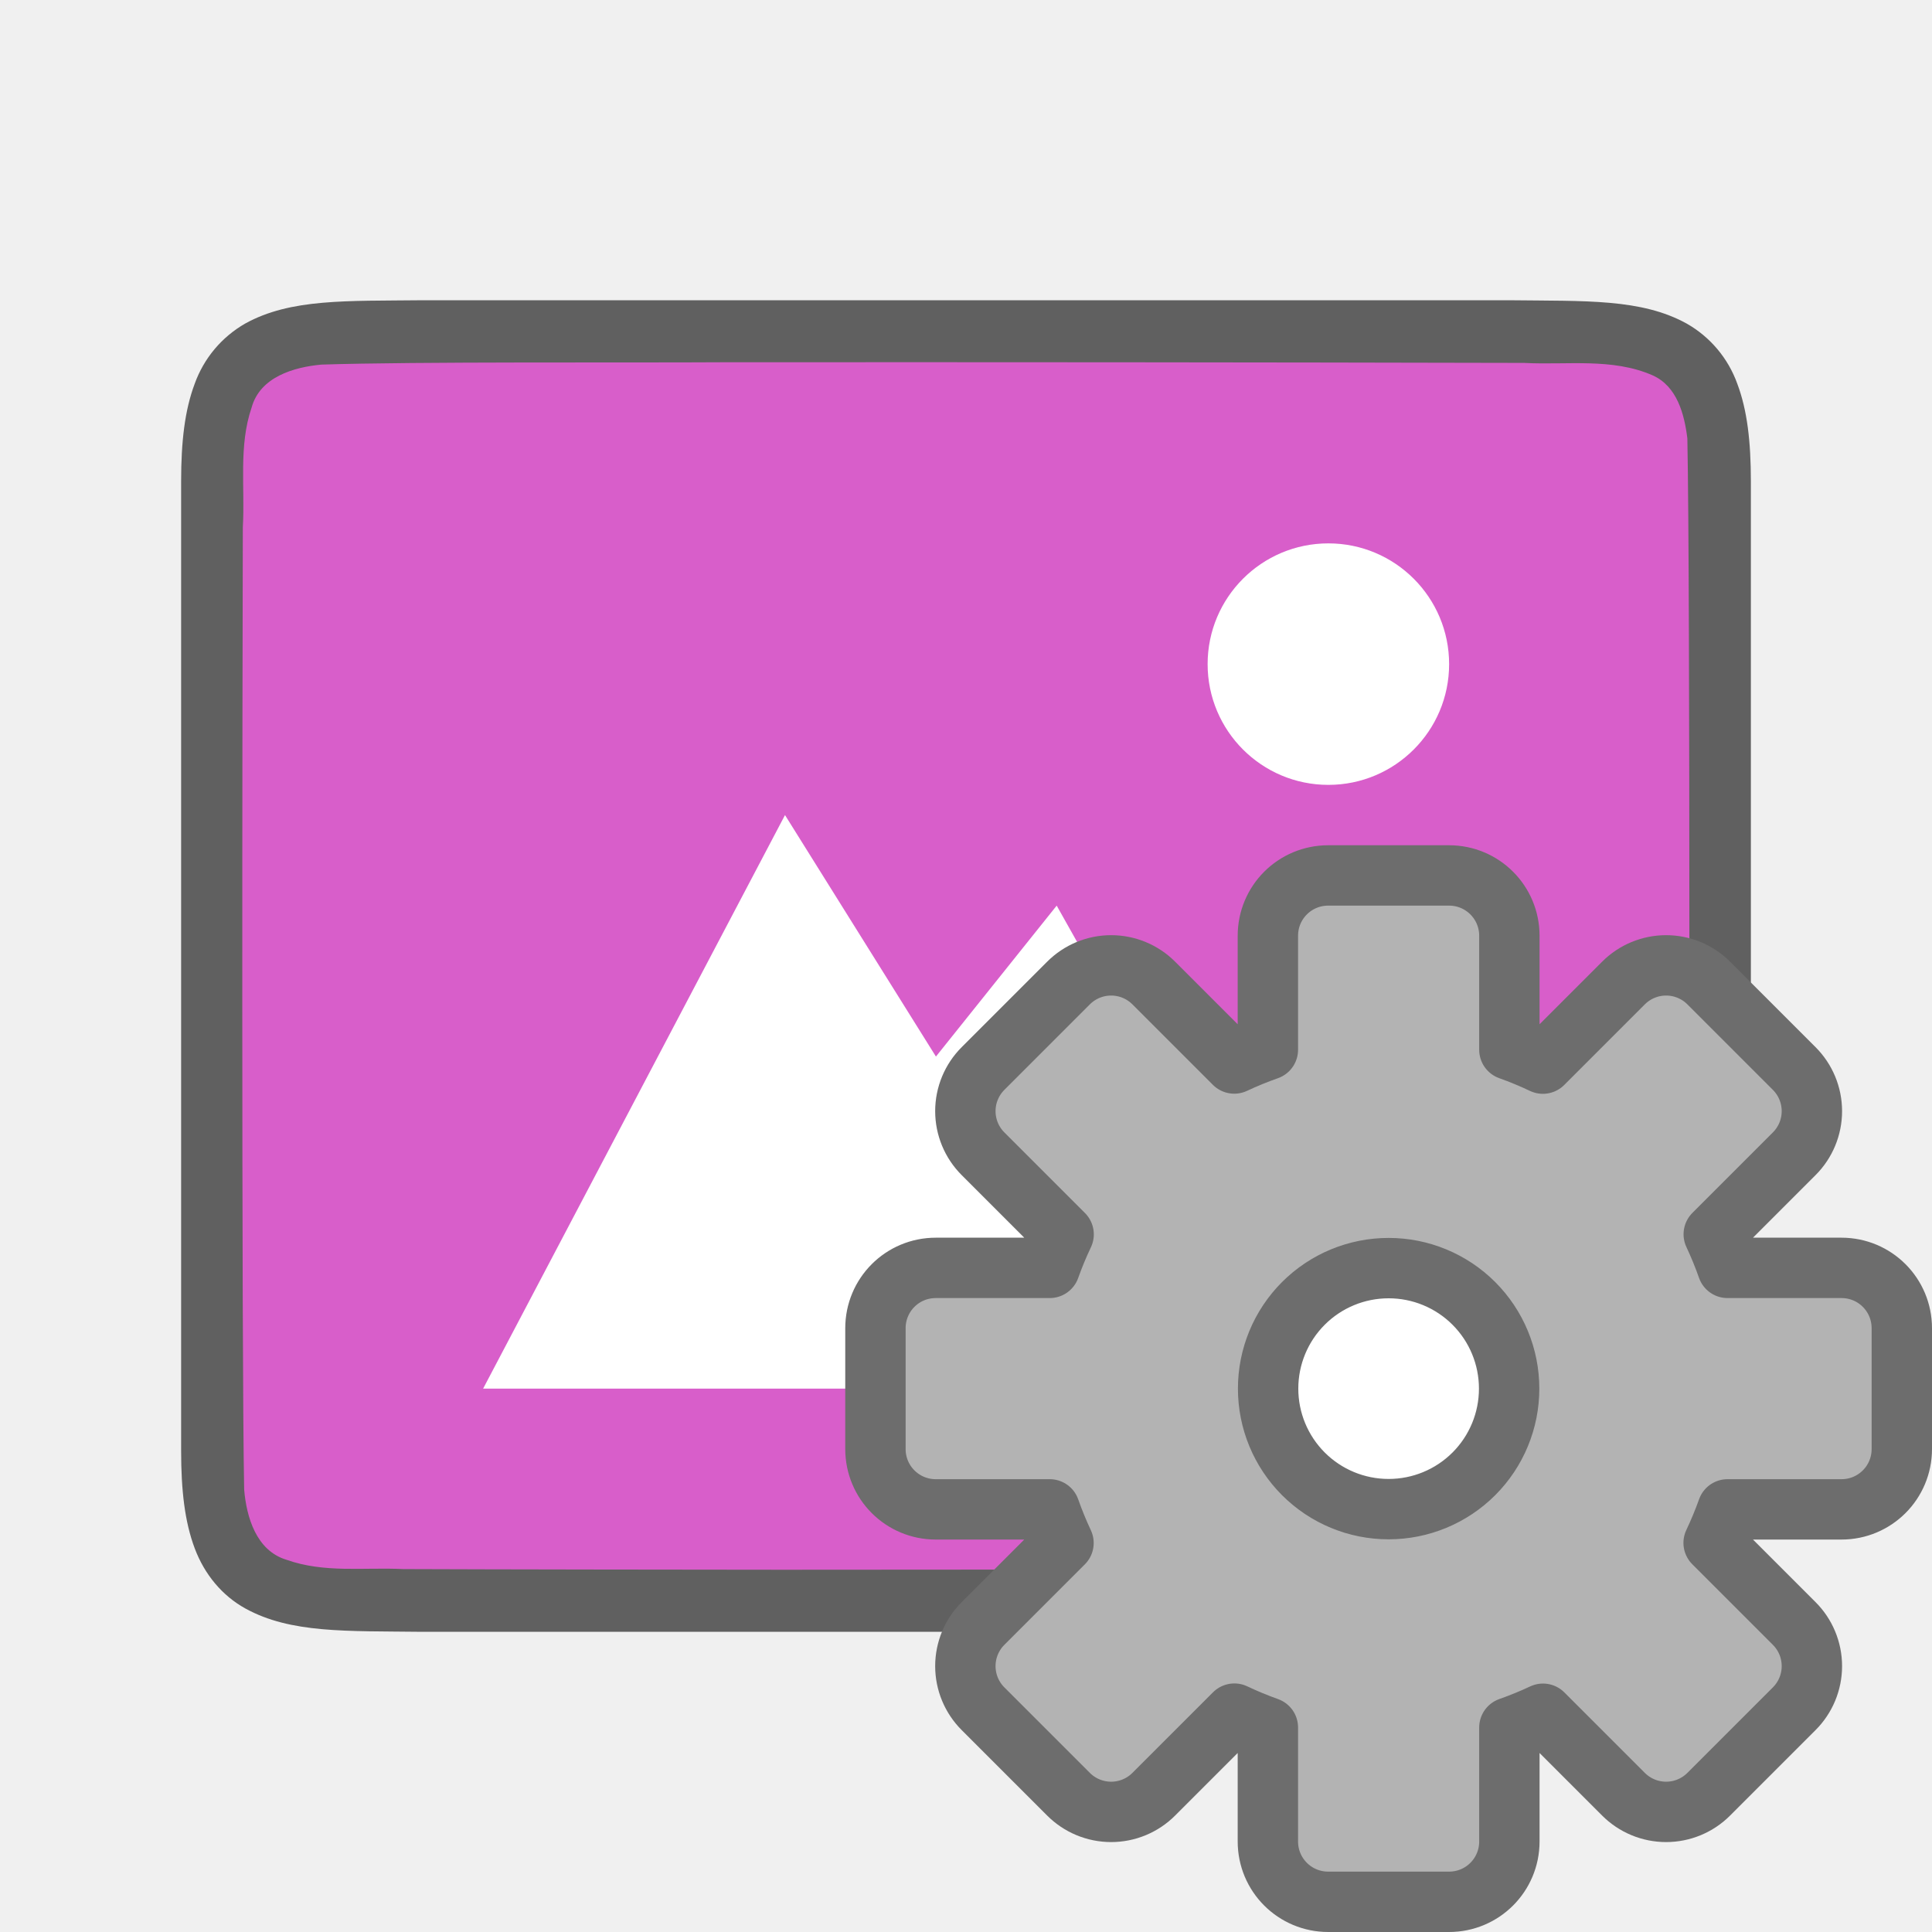
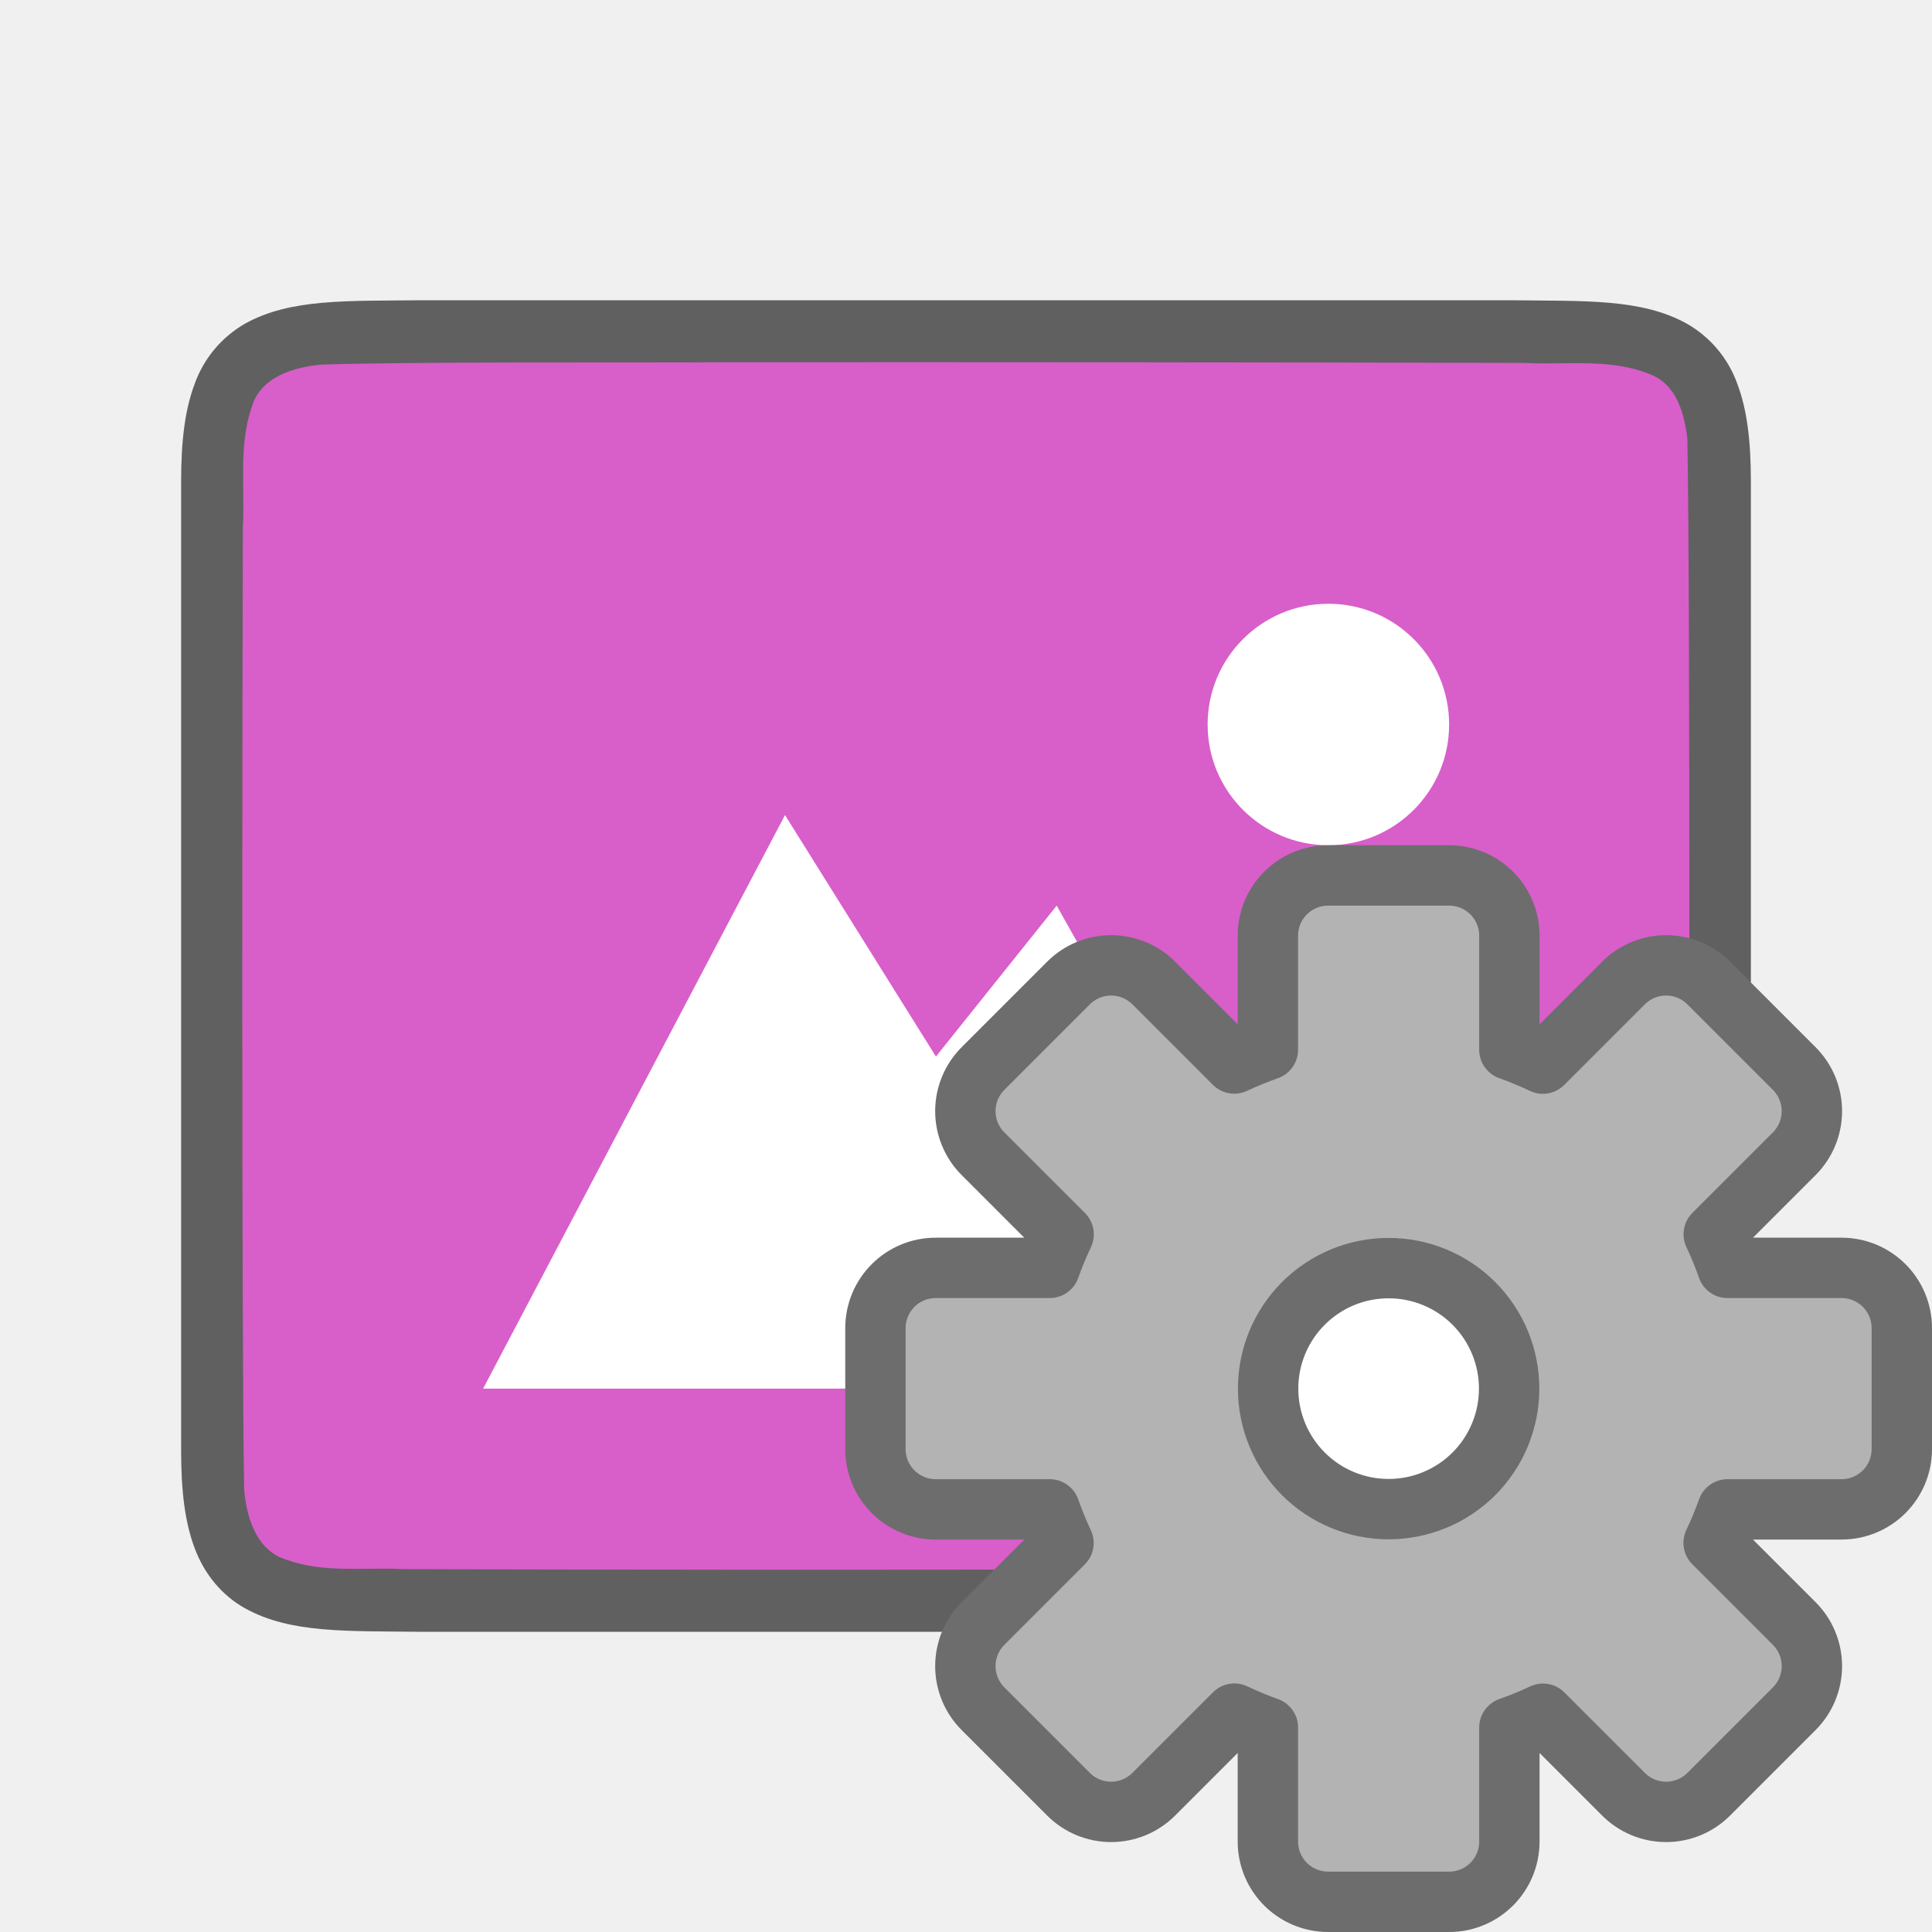
<svg xmlns="http://www.w3.org/2000/svg" viewBox="0 0 32 32">
  <path d="M6.994 4.973c-1.258.014-2.179-.03-2.931.385a1.88 1.88 0 00-.838.998C3.06 6.794 3 7.316 3 7.973v16.055c0 .657.06 1.178.225 1.617.164.438.461.788.838.996.752.415 1.673.372 2.931.387h18.012c1.258-.015 2.179.03 2.931-.385a1.88 1.88 0 00.838-.998c.165-.439.225-.96.225-1.617V7.973c0-.658-.06-1.179-.225-1.617a1.875 1.875 0 00-.837-.996c-.753-.416-1.674-.372-2.932-.387H6.998z" style="line-height:125%;-inkscape-font-specification:Ubuntu;text-align:center" font-weight="400" font-size="15" font-family="Ubuntu" letter-spacing="0" word-spacing="0" text-anchor="middle" opacity=".6" />
  <path d="M11.983 6c-1.556.01-5.11-.012-6.66.039-.46.042-1.016.206-1.155.71-.219.635-.108 1.334-.146 1.982-.008 2.297-.023 13.65.022 15.94.039.462.202 1.012.699 1.163.632.225 1.284.123 1.936.155 1.424.006 4.85.01 6.276.011 1.704 0 11.408-.005 13.107-.019.512-.012 1.184.02 1.585-.405.42-.54.287-1.268.323-1.903.011-2.445.027-13.966-.022-16.412-.05-.402-.17-.863-.575-1.044-.669-.294-1.427-.168-2.126-.206A4549.11 4549.11 0 0011.983 6z" fill="#d85eca" />
-   <path d="M22.002 9a2 2 0 100 4 2 2 0 000-4zM13.002 13.5l-5 9.5h14l-4.5-8-2 2.5z" style="marker:none" color="#000" overflow="visible" fill="#fff" />
+   <path d="M22.002 10a2 2 0 100 4 2 2 0 000-4zM13.002 13.5l-5 9.5h14l-4.5-8-2 2.5z" style="marker:none" color="#000" overflow="visible" fill="#fff" />
  <circle cx="23" cy="23" r="2" fill="#fff" />
  <path d="M22 14.5c-.554 0-1 .446-1 1v1.887a5.966 5.966 0 00-.557.228l-1.332-1.332a.998.998 0 00-1.414 0l-1.414 1.414a.998.998 0 000 1.414l1.334 1.334a5.966 5.966 0 00-.23.555H15.5c-.554 0-1 .446-1 1v2c0 .554.446 1 1 1h1.887a5.966 5.966 0 00.228.557l-1.332 1.332a.998.998 0 000 1.414l1.414 1.414a.998.998 0 001.414 0l1.334-1.334a5.966 5.966 0 00.555.23V30.5c0 .554.446 1 1 1h2c.554 0 1-.446 1-1v-1.887a5.966 5.966 0 00.557-.228l1.332 1.332a.998.998 0 001.414 0l1.414-1.414a.998.998 0 000-1.414l-1.334-1.334a5.966 5.966 0 00.23-.555H30.5c.554 0 1-.446 1-1v-2c0-.554-.446-1-1-1h-1.887a5.966 5.966 0 00-.228-.557l1.332-1.332a.998.998 0 000-1.414l-1.414-1.414a.998.998 0 00-1.414 0l-1.334 1.334a5.966 5.966 0 00-.555-.23V15.5c0-.554-.446-1-1-1zm1 6.504A1.995 1.995 0 0124.996 23 1.995 1.995 0 0123 24.996 1.995 1.995 0 0121.004 23 1.995 1.995 0 0123 21.004z" fill="#b3b3b3" stroke="#6d6d6d" stroke-linecap="square" stroke-linejoin="round" />
</svg>
